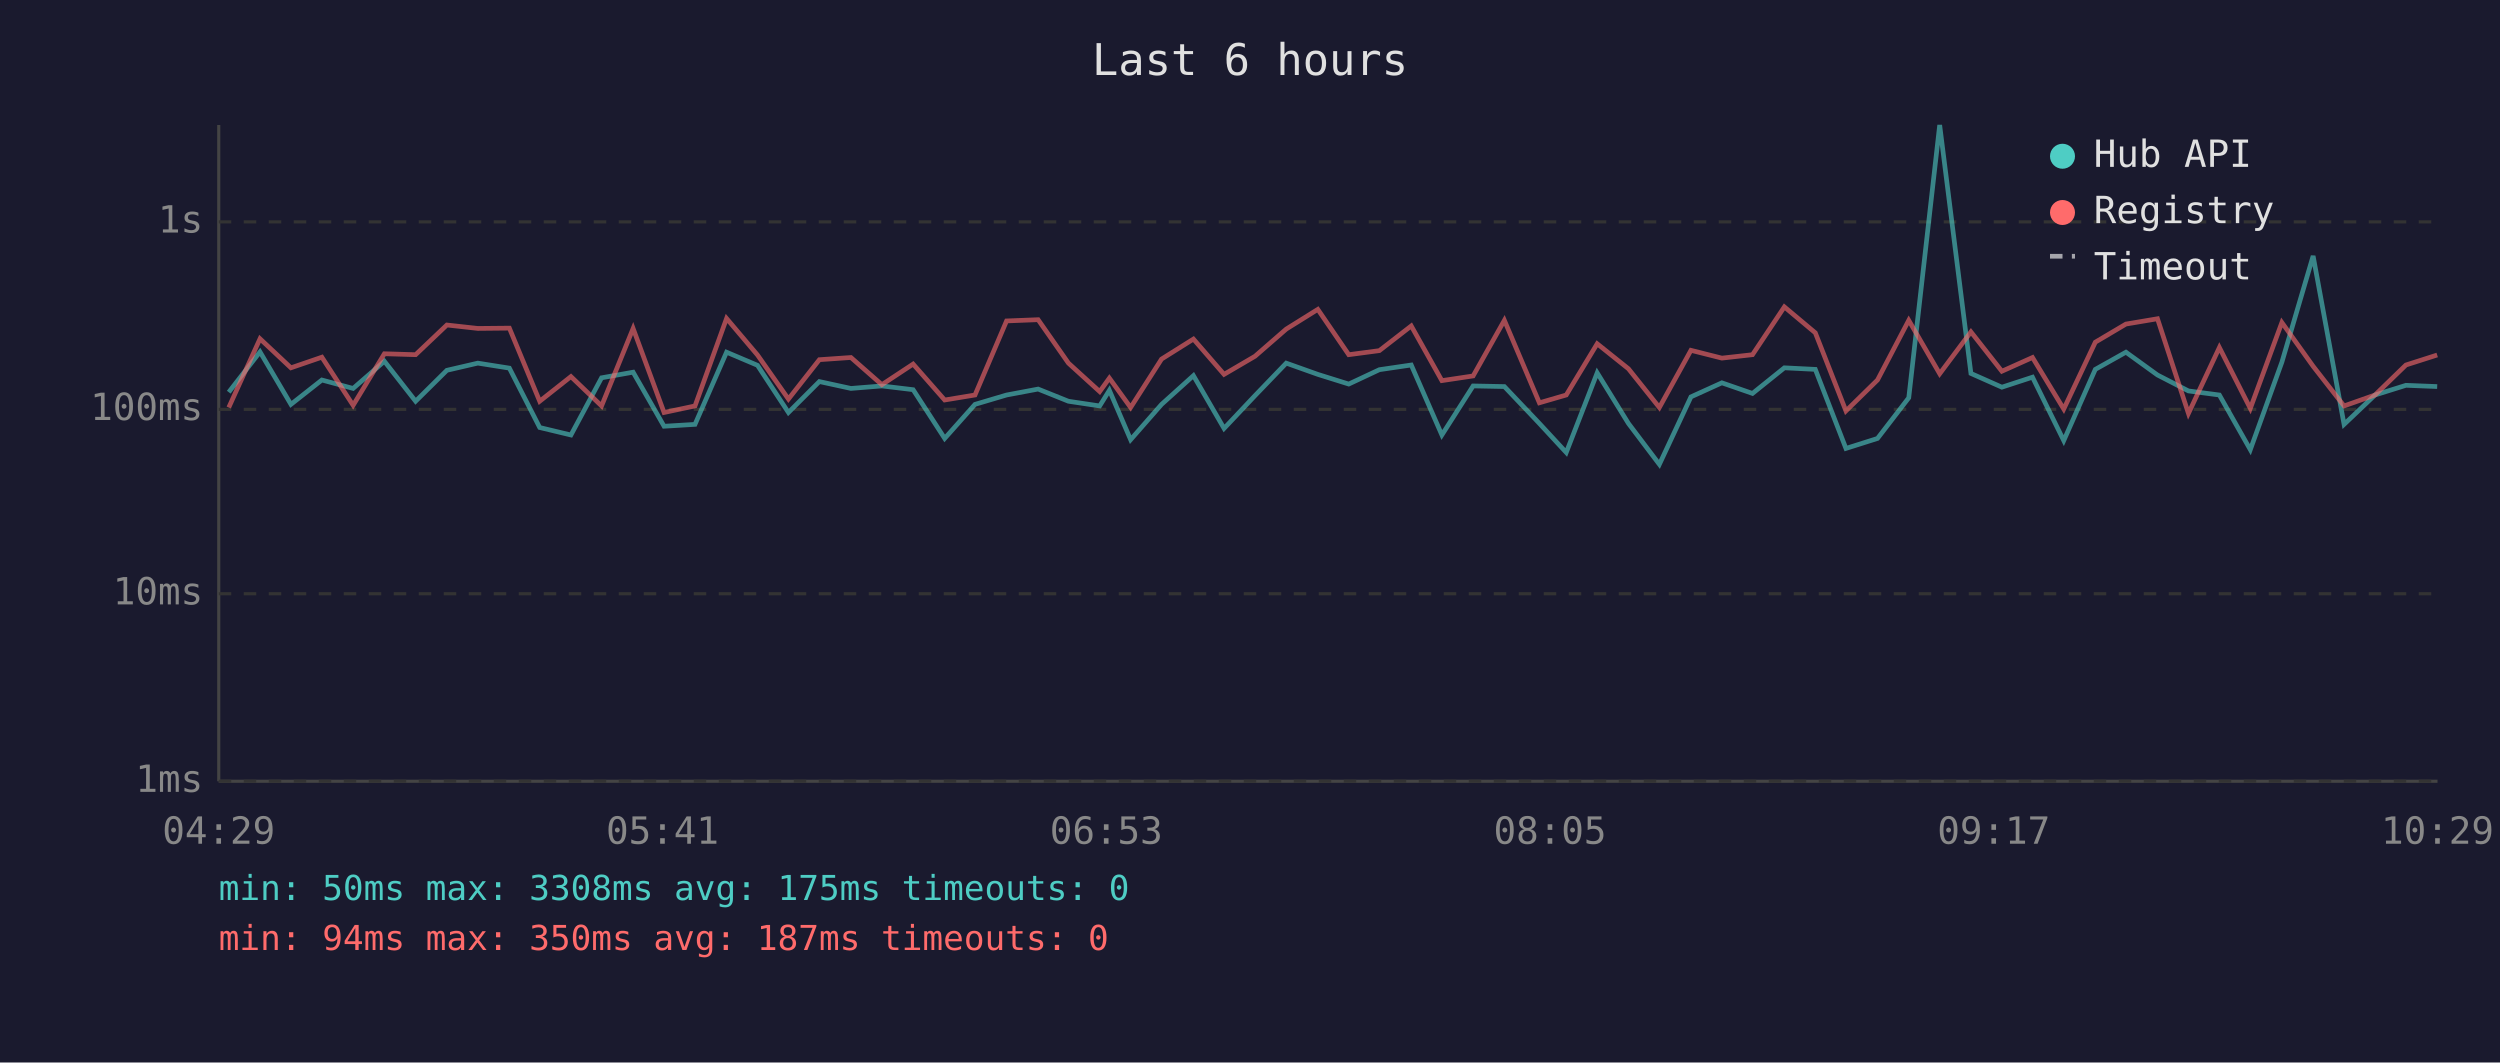
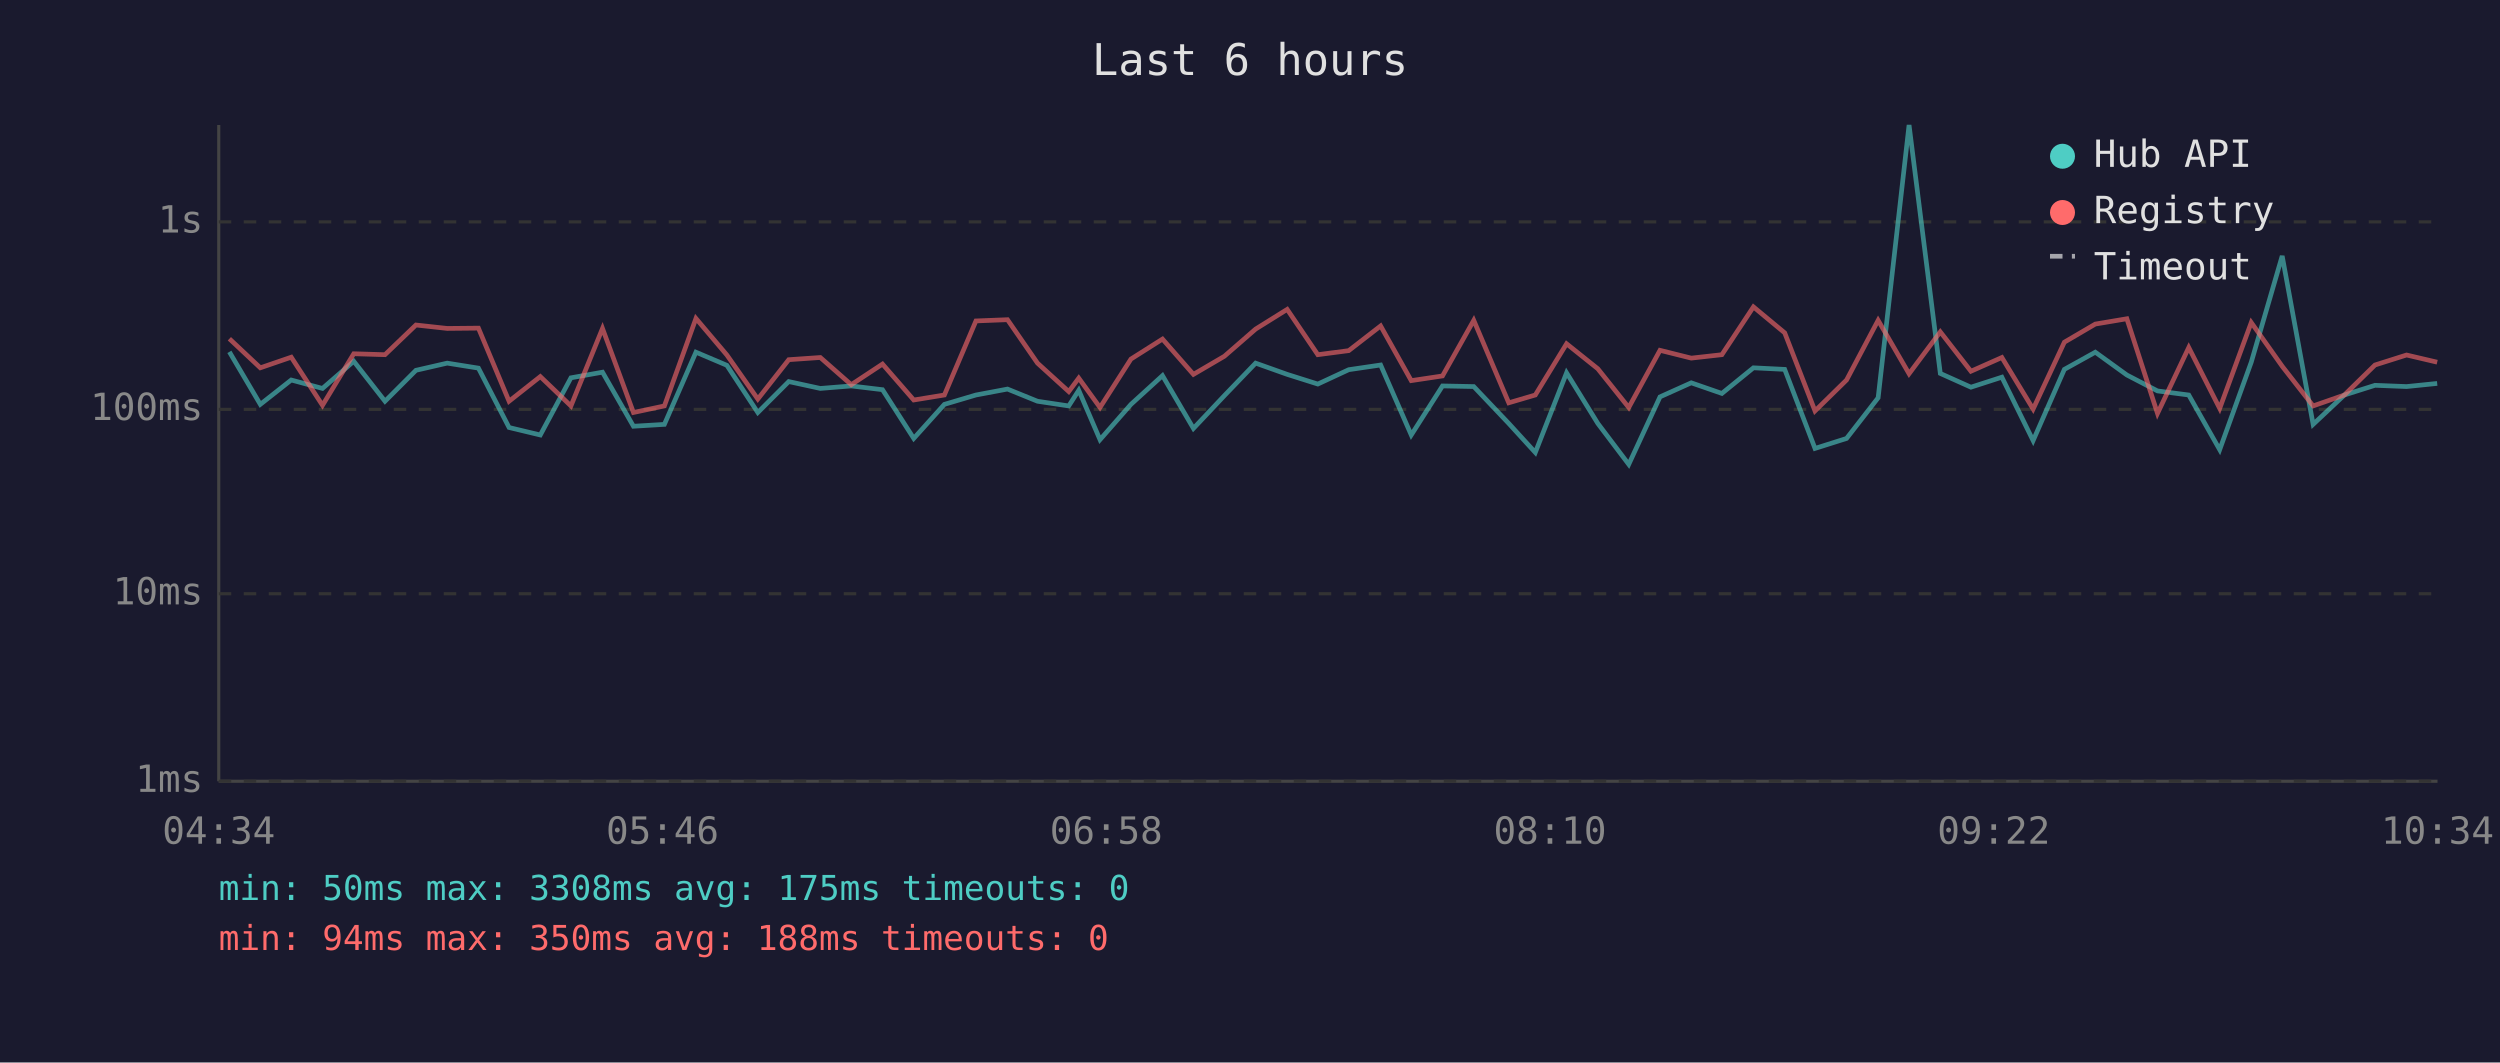
<svg xmlns="http://www.w3.org/2000/svg" viewBox="0 0 800 340" font-family="monospace" font-size="12">
  <rect width="800" height="340" fill="#1a1a2e" />
  <text x="400" y="24" fill="#e0e0e0" font-size="14" text-anchor="middle">Last 6 hours</text>
  <line x1="70" y1="40" x2="70" y2="250" stroke="#444" stroke-width="1" />
  <line x1="70" y1="250" x2="780" y2="250" stroke="#444" stroke-width="1" />
  <line x1="70" y1="250" x2="780" y2="250" stroke="#333" stroke-width="1" stroke-dasharray="4" />
  <text x="65" y="250" fill="#888" text-anchor="end" dominant-baseline="middle">1ms</text>
  <line x1="70" y1="190" x2="780" y2="190" stroke="#333" stroke-width="1" stroke-dasharray="4" />
  <text x="65" y="190" fill="#888" text-anchor="end" dominant-baseline="middle">10ms</text>
  <line x1="70" y1="131" x2="780" y2="131" stroke="#333" stroke-width="1" stroke-dasharray="4" />
  <text x="65" y="131" fill="#888" text-anchor="end" dominant-baseline="middle">100ms</text>
  <line x1="70" y1="71" x2="780" y2="71" stroke="#333" stroke-width="1" stroke-dasharray="4" />
  <text x="65" y="71" fill="#888" text-anchor="end" dominant-baseline="middle">1s</text>
-   <text x="70" y="270" fill="#888" text-anchor="middle">04:29</text>
-   <text x="212" y="270" fill="#888" text-anchor="middle">05:41</text>
-   <text x="354" y="270" fill="#888" text-anchor="middle">06:53</text>
-   <text x="496" y="270" fill="#888" text-anchor="middle">08:05</text>
-   <text x="638" y="270" fill="#888" text-anchor="middle">09:17</text>
-   <text x="780" y="270" fill="#888" text-anchor="middle">10:29</text>
-   <polyline points="73.2,125.5 83.2,112.6 93.1,129.4 103.0,121.6 113.0,124.3 123.0,115.6 133.0,128.4 143.0,118.5 152.9,116.2 163.0,117.8 172.7,136.8 182.7,139.2 192.5,120.9 202.6,119.1 212.5,136.4 222.4,135.8 232.5,112.7 242.4,116.9 252.3,132.0 262.2,122.1 272.3,124.3 282.2,123.5 292.2,124.7 302.3,140.3 312.0,129.4 322.1,126.4 332.2,124.5 341.9,128.4 351.9,129.9 355.0,124.9 361.8,140.7 371.7,129.4 381.9,120.2 391.7,137.1 401.6,126.6 411.6,116.2 421.7,119.8 431.6,122.9 441.4,118.3 451.6,116.8 461.4,139.2 471.4,123.5 481.4,123.7 492.6,135.5 501.2,144.8 511.1,119.3 521.1,135.5 531.0,148.6 541.1,127.0 551.0,122.5 560.8,125.9 571.0,117.7 580.9,118.2 590.7,143.5 600.8,140.3 610.8,127.3 620.7,40.0 630.7,119.5 640.6,123.9 650.4,120.7 660.4,141.0 670.5,118.2 680.3,112.7 690.4,120.0 700.3,125.1 710.2,126.4 720.1,143.9 730.2,115.9 740.2,81.9 750.1,135.8 760.0,126.4 769.9,123.3 779.9,123.7" fill="none" stroke="#4ecdc4" stroke-width="1.5" opacity="0.6" />
-   <polyline points="73.2,130.4 83.2,108.4 93.1,117.7 103.0,114.3 113.0,129.7 123.0,113.2 133.0,113.5 143.0,104.0 152.9,105.1 163.0,105.0 172.7,128.4 182.7,120.5 192.5,129.9 202.6,105.1 212.5,132.0 222.4,129.9 232.5,101.9 242.4,113.6 252.3,127.7 262.2,115.1 272.3,114.4 282.2,123.1 292.2,116.5 302.3,128.0 312.0,126.4 322.1,102.7 332.2,102.3 341.9,116.2 351.9,125.3 355.0,121.0 361.8,130.4 371.7,114.9 381.9,108.5 391.7,119.8 401.6,114.0 411.6,105.3 421.7,99.0 431.6,113.5 441.4,112.2 451.6,104.3 461.4,121.8 471.4,120.3 481.4,102.5 492.6,128.9 501.2,126.4 511.1,110.0 521.1,118.0 531.0,130.4 541.1,112.1 551.0,114.6 560.8,113.5 571.0,98.2 580.9,106.5 590.7,131.5 600.8,121.6 610.8,102.5 620.7,119.6 630.7,106.2 640.6,118.8 650.4,114.4 660.4,130.9 670.5,109.5 680.3,103.7 690.4,102.0 700.3,132.3 710.2,111.2 720.1,130.7 730.2,103.2 740.2,117.2 750.1,129.9 760.0,126.4 769.9,116.8 779.9,113.6" fill="none" stroke="#ff6b6b" stroke-width="1.5" opacity="0.6" />
+   <text x="70" y="270" fill="#888" text-anchor="middle">04:34</text>
+   <text x="212" y="270" fill="#888" text-anchor="middle">05:46</text>
+   <text x="354" y="270" fill="#888" text-anchor="middle">06:58</text>
+   <text x="496" y="270" fill="#888" text-anchor="middle">08:10</text>
+   <text x="638" y="270" fill="#888" text-anchor="middle">09:22</text>
+   <text x="780" y="270" fill="#888" text-anchor="middle">10:34</text>
+   <polyline points="73.4,112.6 83.3,129.4 93.2,121.6 103.2,124.3 113.2,115.6 123.2,128.4 133.1,118.5 143.1,116.2 153.1,117.8 162.9,136.8 172.9,139.2 182.7,120.9 192.8,119.1 202.7,136.4 212.6,135.8 222.7,112.7 232.6,116.9 242.5,132.0 252.4,122.1 262.5,124.3 272.4,123.5 282.4,124.7 292.4,140.3 302.2,129.4 312.3,126.4 322.4,124.5 332.0,128.4 342.0,129.9 345.2,124.9 352.0,140.7 361.9,129.4 372.0,120.2 381.9,137.1 391.8,126.6 401.8,116.2 411.9,119.8 421.7,122.9 431.6,118.3 441.8,116.8 451.6,139.2 461.6,123.5 471.6,123.7 482.8,135.5 491.3,144.8 501.3,119.3 511.3,135.5 521.2,148.6 531.2,127.0 541.2,122.5 551.0,125.9 561.1,117.7 571.1,118.2 580.8,143.5 590.9,140.3 601.0,127.3 610.9,40.0 620.9,119.5 630.7,123.9 640.6,120.7 650.6,141.0 660.6,118.2 670.5,112.7 680.6,120.0 690.4,125.1 700.4,126.4 710.3,143.9 720.4,115.9 730.3,81.9 740.2,135.8 750.2,126.4 760.0,123.3 770.1,123.7 779.9,122.7" fill="none" stroke="#4ecdc4" stroke-width="1.5" opacity="0.6" />
+   <polyline points="73.4,108.4 83.3,117.7 93.2,114.3 103.2,129.7 113.2,113.2 123.2,113.5 133.1,104.0 143.1,105.1 153.1,105.0 162.9,128.4 172.9,120.5 182.7,129.9 192.8,105.1 202.7,132.0 212.6,129.9 222.7,101.9 232.6,113.6 242.5,127.7 252.4,115.1 262.5,114.4 272.4,123.1 282.4,116.5 292.4,128.0 302.2,126.4 312.3,102.7 322.4,102.3 332.0,116.2 342.0,125.3 345.2,121.0 352.0,130.4 361.9,114.9 372.0,108.5 381.9,119.8 391.8,114.0 401.8,105.3 411.9,99.0 421.7,113.5 431.6,112.2 441.8,104.3 451.6,121.8 461.6,120.3 471.6,102.5 482.8,128.9 491.3,126.4 501.3,110.0 511.3,118.0 521.2,130.4 531.2,112.1 541.2,114.6 551.0,113.5 561.1,98.2 571.1,106.5 580.8,131.5 590.9,121.6 601.0,102.5 610.9,119.6 620.9,106.2 630.7,118.8 640.6,114.4 650.6,130.9 660.6,109.5 670.5,103.7 680.6,102.0 690.4,132.3 700.4,111.2 710.3,130.7 720.4,103.2 730.3,117.2 740.2,129.9 750.2,126.4 760.0,116.8 770.1,113.6 779.9,115.9" fill="none" stroke="#ff6b6b" stroke-width="1.5" opacity="0.6" />
  <circle cx="660" cy="50" r="4" fill="#4ecdc4" />
  <text x="670" y="50" fill="#e0e0e0" dominant-baseline="middle">Hub API</text>
  <circle cx="660" cy="68" r="4" fill="#ff6b6b" />
  <text x="670" y="68" fill="#e0e0e0" dominant-baseline="middle">Registry</text>
  <line x1="656" y1="82" x2="664" y2="82" stroke="#e0e0e0" stroke-width="1.5" stroke-dasharray="4,3" opacity="0.7" />
  <text x="670" y="86" fill="#e0e0e0" dominant-baseline="middle">Timeout</text>
  <text x="70" y="288" fill="#4ecdc4" font-size="11">min: 50ms  max: 3308ms  avg: 175ms  timeouts: 0</text>
-   <text x="70" y="304" fill="#ff6b6b" font-size="11">min: 94ms  max: 350ms  avg: 187ms  timeouts: 0</text>
+   <text x="70" y="304" fill="#ff6b6b" font-size="11">min: 94ms  max: 350ms  avg: 188ms  timeouts: 0</text>
</svg>
